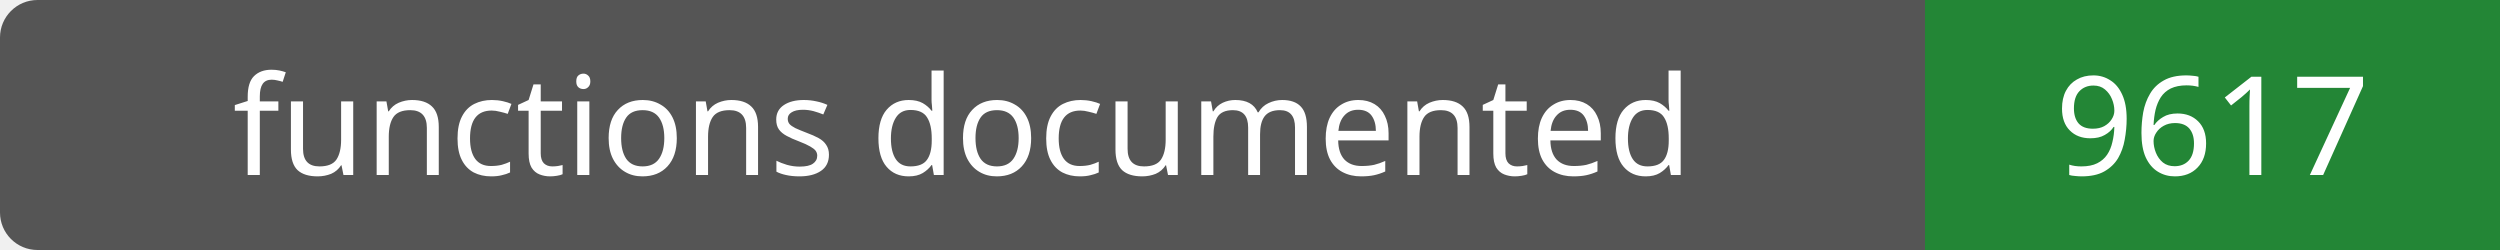
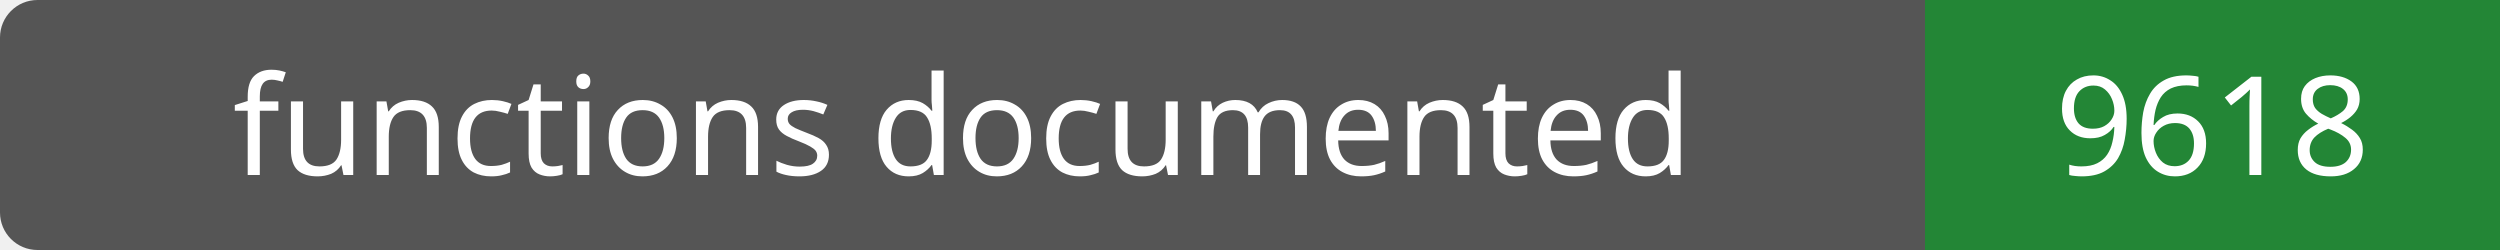
- <svg xmlns="http://www.w3.org/2000/svg" width="200" height="20" role="img" aria-label="functions documented: 9617">
+ <svg xmlns="http://www.w3.org/2000/svg" width="200" height="20" role="img" aria-label="functions documented: 9618">
  <rect width="200" height="20" rx="3" fill="#555" />
  <path fill="#238636" d="M154 0h46v20H154z" />
  <g fill="#fff" text-anchor="middle" font-family="Verdana,sans-serif" font-size="11">
    <text x="77.0" y="14">functions documented</text>
-     <text x="177.0" y="14">9617</text>
+     <text x="177.0" y="14">9618</text>
  </g>
</svg>
